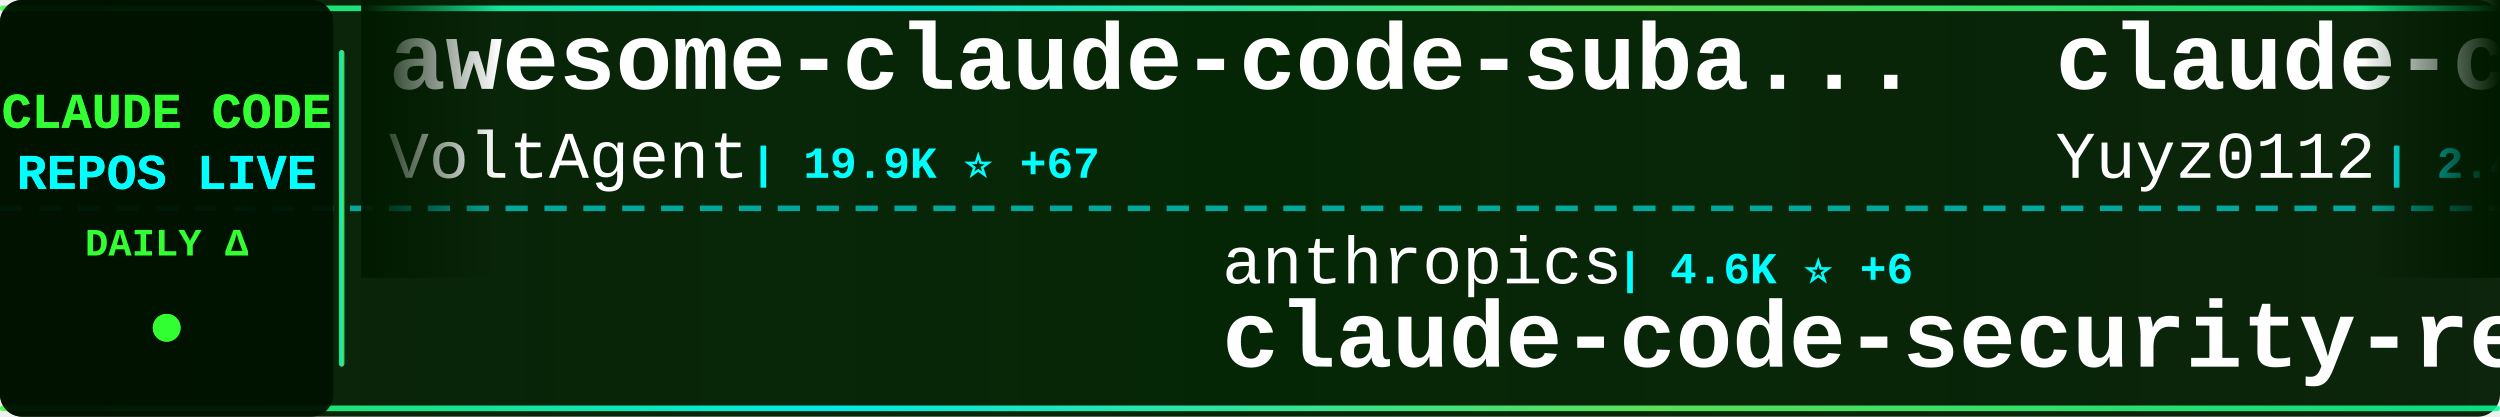
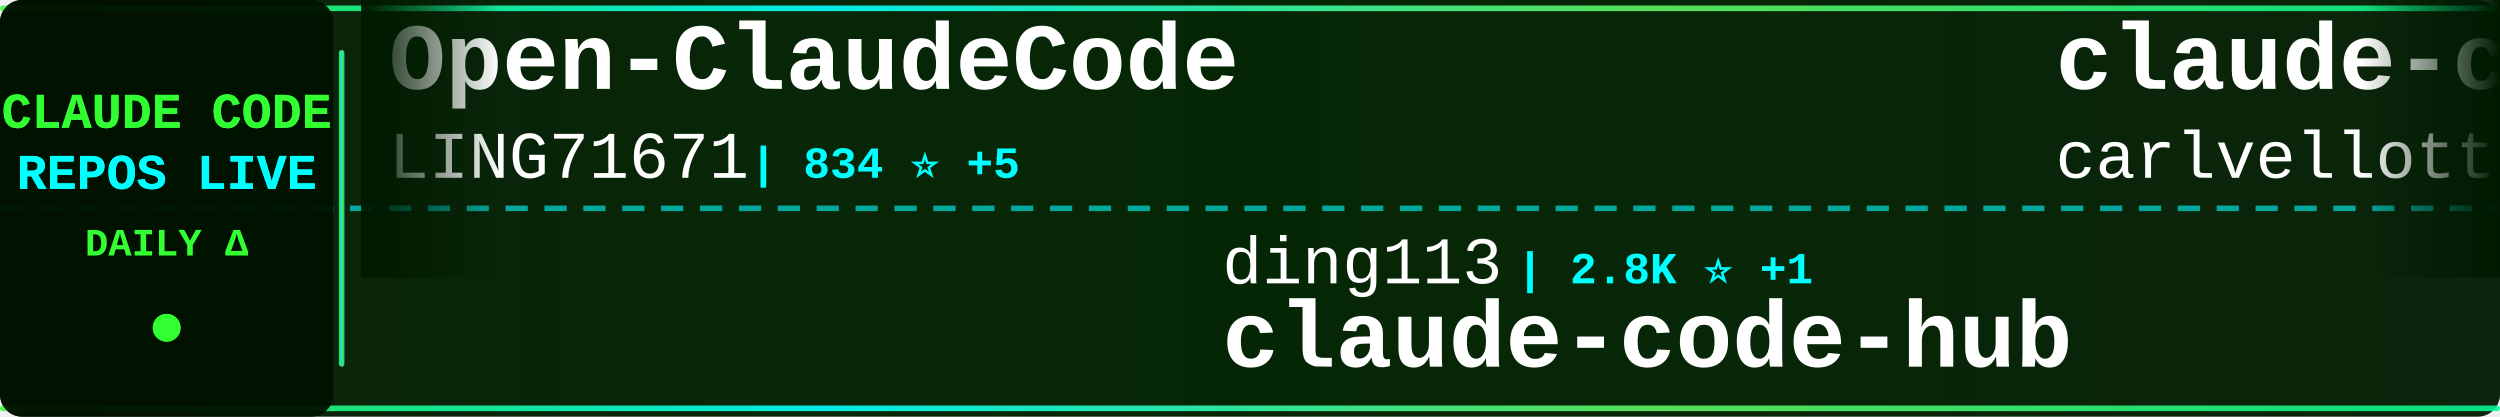
<svg xmlns="http://www.w3.org/2000/svg" width="900" height="150">
  <defs>
    <linearGradient id="tickerBg" x1="0%" y1="0%" x2="100%" y2="0%">
      <stop offset="0%" style="stop-color:#001a00;stop-opacity:0.95" />
      <stop offset="50%" style="stop-color:#002200;stop-opacity:0.98" />
      <stop offset="100%" style="stop-color:#001a00;stop-opacity:0.95" />
    </linearGradient>
    <linearGradient id="borderGrad" x1="0%" y1="0%" x2="100%" y2="0%">
      <stop offset="0%" style="stop-color:#33ff33;stop-opacity:0.85">
        <animate attributeName="stop-opacity" values="0.85;1;0.85" dur="2s" repeatCount="indefinite" />
      </stop>
      <stop offset="33%" style="stop-color:#00ffff;stop-opacity:0.9">
        <animate attributeName="stop-opacity" values="0.9;1;0.9" dur="2.2s" repeatCount="indefinite" />
      </stop>
      <stop offset="66%" style="stop-color:#66ff66;stop-opacity:0.85">
        <animate attributeName="stop-opacity" values="0.85;1;0.85" dur="1.8s" repeatCount="indefinite" />
      </stop>
      <stop offset="100%" style="stop-color:#00ff99;stop-opacity:0.85">
        <animate attributeName="stop-opacity" values="0.85;1;0.85" dur="2s" repeatCount="indefinite" />
      </stop>
    </linearGradient>
    <filter id="textGlow">
      <feGaussianBlur stdDeviation="0.1" result="coloredBlur" />
      <feMerge>
        <feMergeNode in="coloredBlur" />
        <feMergeNode in="SourceGraphic" />
      </feMerge>
    </filter>
    <filter id="metricGlow">
      <feGaussianBlur stdDeviation="0.2" result="coloredBlur" />
      <feMerge>
        <feMergeNode in="coloredBlur" />
        <feMergeNode in="SourceGraphic" />
      </feMerge>
    </filter>
    <linearGradient id="leftFade" x1="0%" y1="0%" x2="100%" y2="0%">
      <stop offset="0%" style="stop-color:#001a00;stop-opacity:1" />
      <stop offset="100%" style="stop-color:#001a00;stop-opacity:0" />
    </linearGradient>
    <linearGradient id="rightFade" x1="0%" y1="0%" x2="100%" y2="0%">
      <stop offset="0%" style="stop-color:#001a00;stop-opacity:0" />
      <stop offset="100%" style="stop-color:#001a00;stop-opacity:1" />
    </linearGradient>
  </defs>
  <rect width="900" height="150" fill="url(#tickerBg)" rx="8" />
  <rect x="0" y="2" width="900" height="2" fill="url(#borderGrad)" rx="1" />
  <rect x="0" y="146" width="900" height="2" fill="url(#borderGrad)" rx="1" />
  <line x1="0" y1="75" x2="900" y2="75" stroke="#00ffff" stroke-width="2" stroke-dasharray="8 6" opacity="0.6" />
  <rect x="0" y="0" width="120" height="150" fill="#001100" opacity="0.95" rx="8" />
  <text x="60" y="46" font-family="'Courier New', monospace" font-size="18" font-weight="bold" fill="#33ff33" text-anchor="middle" filter="url(#textGlow)">
    CLAUDE CODE
  </text>
  <text x="60" y="68" font-family="'Courier New', monospace" font-size="18" font-weight="bold" fill="#00ffff" text-anchor="middle" filter="url(#textGlow)">
    REPOS LIVE
  </text>
  <text x="60" y="92" font-family="'Courier New', monospace" font-size="14" font-weight="bold" fill="#33ff33" text-anchor="middle">
    DAILY Δ
  </text>
  <circle cx="60" cy="118" r="5" fill="#33ff33" filter="url(#metricGlow)">
    <animate attributeName="r" values="4;6;4" dur="1.5s" repeatCount="indefinite" />
    <animate attributeName="opacity" values="0.6;1;0.6" dur="1.5s" repeatCount="indefinite" />
  </circle>
  <rect x="122" y="18" width="2" height="114" fill="url(#borderGrad)" rx="1" />
  <clipPath id="tickerClip">
    <rect x="130" y="0" width="770" height="150" />
  </clipPath>
  <g clip-path="url(#tickerClip)">
    <g id="tickerItems">
      <animateTransform attributeName="transform" attributeType="XML" type="translate" from="0 0" to="-3000 0" dur="54s" repeatCount="indefinite" />
      <g transform="translate(0, 0)">
-         <text x="140" y="32" font-family="'Courier New', monospace" font-size="34" font-weight="bold" fill="#ffffff">awesome-claude-code-suba...</text>
-         <text x="140" y="64" font-family="'Courier New', monospace" font-size="24" font-weight="normal" fill="#ffffff" opacity="1.0">VoltAgent</text>
-         <text x="270" y="64" font-family="'Courier New', monospace" font-size="16" font-weight="bold" fill="#00ffff"> | 19.9K ⭐ +67</text>
+         <text x="140" y="32" font-family="'Courier New', monospace" font-size="34" font-weight="bold" fill="#ffffff">Open-ClaudeCode</text>
+         <text x="140" y="64" font-family="'Courier New', monospace" font-size="24" font-weight="normal" fill="#ffffff" opacity="1.0">LING71671</text>
+         <text x="270" y="64" font-family="'Courier New', monospace" font-size="16" font-weight="bold" fill="#00ffff"> | 834 ⭐ +5</text>
      </g>
      <g transform="translate(300, 0)">
-         <text x="140" y="102" font-family="'Courier New', monospace" font-size="24" font-weight="normal" fill="#ffffff" opacity="1.0">anthropics</text>
-         <text x="282" y="102" font-family="'Courier New', monospace" font-size="16" font-weight="bold" fill="#00ffff"> | 4.6K ⭐ +6</text>
-         <text x="140" y="132" font-family="'Courier New', monospace" font-size="34" font-weight="bold" fill="#ffffff">claude-code-security-rev...</text>
+         <text x="140" y="102" font-family="'Courier New', monospace" font-size="24" font-weight="normal" fill="#ffffff" opacity="1.0">ding113</text>
+         <text x="246" y="102" font-family="'Courier New', monospace" font-size="16" font-weight="bold" fill="#00ffff"> | 2.8K ⭐ +1</text>
+         <text x="140" y="132" font-family="'Courier New', monospace" font-size="34" font-weight="bold" fill="#ffffff">claude-code-hub</text>
      </g>
      <g transform="translate(600, 0)">
-         <text x="140" y="32" font-family="'Courier New', monospace" font-size="34" font-weight="bold" fill="#ffffff">claude-code-reverse</text>
-         <text x="140" y="64" font-family="'Courier New', monospace" font-size="24" font-weight="normal" fill="#ffffff" opacity="1.0">Yuyz0112</text>
-         <text x="258" y="64" font-family="'Courier New', monospace" font-size="16" font-weight="bold" fill="#00ffff"> | 2.4K ⭐</text>
-       </g>
-       <g transform="translate(900, 0)">
-         <text x="140" y="102" font-family="'Courier New', monospace" font-size="24" font-weight="normal" fill="#ffffff" opacity="1.0">sugyan</text>
-         <text x="234" y="102" font-family="'Courier New', monospace" font-size="16" font-weight="bold" fill="#00ffff"> | 1.1K ⭐ +1</text>
-         <text x="140" y="132" font-family="'Courier New', monospace" font-size="34" font-weight="bold" fill="#ffffff">claude-code-webui</text>
-       </g>
-       <g transform="translate(1200, 0)">
-         <text x="140" y="32" font-family="'Courier New', monospace" font-size="34" font-weight="bold" fill="#ffffff">claude-code-telegram</text>
-         <text x="140" y="64" font-family="'Courier New', monospace" font-size="24" font-weight="normal" fill="#ffffff" opacity="1.0">RichardAtCT</text>
-         <text x="294" y="64" font-family="'Courier New', monospace" font-size="16" font-weight="bold" fill="#00ffff"> | 2.6K ⭐ +2</text>
-       </g>
-       <g transform="translate(1500, 0)">
-         <text x="140" y="102" font-family="'Courier New', monospace" font-size="24" font-weight="normal" fill="#ffffff" opacity="1.0">affaan-m</text>
-         <text x="258" y="102" font-family="'Courier New', monospace" font-size="16" font-weight="bold" fill="#00ffff"> | 184.4K ⭐ +1.4K</text>
-         <text x="140" y="132" font-family="'Courier New', monospace" font-size="34" font-weight="bold" fill="#ffffff">everything-claude-code</text>
-       </g>
-       <g transform="translate(1800, 0)">
        <text x="140" y="32" font-family="'Courier New', monospace" font-size="34" font-weight="bold" fill="#ffffff">claude-code-pm-course</text>
        <text x="140" y="64" font-family="'Courier New', monospace" font-size="24" font-weight="normal" fill="#ffffff" opacity="1.0">carlvellotti</text>
        <text x="306" y="64" font-family="'Courier New', monospace" font-size="16" font-weight="bold" fill="#00ffff"> | 2.0K ⭐ +4</text>
      </g>
+       <g transform="translate(900, 0)">
+         <text x="140" y="102" font-family="'Courier New', monospace" font-size="24" font-weight="normal" fill="#ffffff" opacity="1.0">rohitg00</text>
+         <text x="258" y="102" font-family="'Courier New', monospace" font-size="16" font-weight="bold" fill="#00ffff"> | 1.7K ⭐ +16</text>
+         <text x="140" y="132" font-family="'Courier New', monospace" font-size="34" font-weight="bold" fill="#ffffff">awesome-claude-code-tool...</text>
+       </g>
+       <g transform="translate(1200, 0)">
+         <text x="140" y="32" font-family="'Courier New', monospace" font-size="34" font-weight="bold" fill="#ffffff">claude-code-proxy</text>
+         <text x="140" y="64" font-family="'Courier New', monospace" font-size="24" font-weight="normal" fill="#ffffff" opacity="1.0">fuergaosi233</text>
+         <text x="306" y="64" font-family="'Courier New', monospace" font-size="16" font-weight="bold" fill="#00ffff"> | 2.6K ⭐ +2</text>
+       </g>
+       <g transform="translate(1500, 0)">
+         <text x="140" y="102" font-family="'Courier New', monospace" font-size="24" font-weight="normal" fill="#ffffff" opacity="1.0">shareAI-lab</text>
+         <text x="294" y="102" font-family="'Courier New', monospace" font-size="16" font-weight="bold" fill="#00ffff"> | 60.8K ⭐ +158</text>
+         <text x="140" y="132" font-family="'Courier New', monospace" font-size="34" font-weight="bold" fill="#ffffff">learn-claude-code</text>
+       </g>
+       <g transform="translate(1800, 0)">
+         <text x="140" y="32" font-family="'Courier New', monospace" font-size="34" font-weight="bold" fill="#ffffff">claude-code-templates</text>
+         <text x="140" y="64" font-family="'Courier New', monospace" font-size="24" font-weight="normal" fill="#ffffff" opacity="1.0">davila7</text>
+         <text x="246" y="64" font-family="'Courier New', monospace" font-size="16" font-weight="bold" fill="#00ffff"> | 27.3K ⭐ +28</text>
+       </g>
      <g transform="translate(2100, 0)">
-         <text x="140" y="102" font-family="'Courier New', monospace" font-size="24" font-weight="normal" fill="#ffffff" opacity="1.0">luyao618</text>
-         <text x="258" y="102" font-family="'Courier New', monospace" font-size="16" font-weight="bold" fill="#00ffff"> | 1.4K ⭐ +4</text>
-         <text x="140" y="132" font-family="'Courier New', monospace" font-size="34" font-weight="bold" fill="#ffffff">Claude-Code-Source-Study</text>
+         <text x="140" y="102" font-family="'Courier New', monospace" font-size="24" font-weight="normal" fill="#ffffff" opacity="1.0">zstmfhy</text>
+         <text x="246" y="102" font-family="'Courier New', monospace" font-size="16" font-weight="bold" fill="#00ffff"> | 189 ⭐</text>
+         <text x="140" y="132" font-family="'Courier New', monospace" font-size="34" font-weight="bold" fill="#ffffff">Claude-code</text>
      </g>
      <g transform="translate(2400, 0)">
-         <text x="140" y="32" font-family="'Courier New', monospace" font-size="34" font-weight="bold" fill="#ffffff">claude-code-templates</text>
-         <text x="140" y="64" font-family="'Courier New', monospace" font-size="24" font-weight="normal" fill="#ffffff" opacity="1.0">davila7</text>
-         <text x="246" y="64" font-family="'Courier New', monospace" font-size="16" font-weight="bold" fill="#00ffff"> | 27.3K ⭐ +30</text>
+         <text x="140" y="32" font-family="'Courier New', monospace" font-size="34" font-weight="bold" fill="#ffffff">claude-code-spec-workflo...</text>
+         <text x="140" y="64" font-family="'Courier New', monospace" font-size="24" font-weight="normal" fill="#ffffff" opacity="1.0">Pimzino</text>
+         <text x="246" y="64" font-family="'Courier New', monospace" font-size="16" font-weight="bold" fill="#00ffff"> | 3.7K ⭐ +2</text>
      </g>
      <g transform="translate(2700, 0)">
-         <text x="140" y="102" font-family="'Courier New', monospace" font-size="24" font-weight="normal" fill="#ffffff" opacity="1.0">sickn33</text>
-         <text x="246" y="102" font-family="'Courier New', monospace" font-size="16" font-weight="bold" fill="#00ffff"> | 37.7K ⭐ +102</text>
-         <text x="140" y="132" font-family="'Courier New', monospace" font-size="34" font-weight="bold" fill="#ffffff">antigravity-awesome-skil...</text>
+         <text x="140" y="102" font-family="'Courier New', monospace" font-size="24" font-weight="normal" fill="#ffffff" opacity="1.0">lorryjovens-hub</text>
+         <text x="342" y="102" font-family="'Courier New', monospace" font-size="16" font-weight="bold" fill="#00ffff"> | 1.6K ⭐ +6</text>
+         <text x="140" y="132" font-family="'Courier New', monospace" font-size="34" font-weight="bold" fill="#ffffff">claude-code-rust</text>
      </g>
      <g transform="translate(3000, 0)">
-         <text x="140" y="32" font-family="'Courier New', monospace" font-size="34" font-weight="bold" fill="#ffffff">awesome-claude-code-suba...</text>
-         <text x="140" y="64" font-family="'Courier New', monospace" font-size="24" font-weight="normal" fill="#ffffff" opacity="1.0">VoltAgent</text>
-         <text x="270" y="64" font-family="'Courier New', monospace" font-size="16" font-weight="bold" fill="#00ffff"> | 19.9K ⭐ +67</text>
+         <text x="140" y="32" font-family="'Courier New', monospace" font-size="34" font-weight="bold" fill="#ffffff">Open-ClaudeCode</text>
+         <text x="140" y="64" font-family="'Courier New', monospace" font-size="24" font-weight="normal" fill="#ffffff" opacity="1.0">LING71671</text>
+         <text x="270" y="64" font-family="'Courier New', monospace" font-size="16" font-weight="bold" fill="#00ffff"> | 834 ⭐ +5</text>
      </g>
      <g transform="translate(3300, 0)">
-         <text x="140" y="102" font-family="'Courier New', monospace" font-size="24" font-weight="normal" fill="#ffffff" opacity="1.0">anthropics</text>
-         <text x="282" y="102" font-family="'Courier New', monospace" font-size="16" font-weight="bold" fill="#00ffff"> | 4.6K ⭐ +6</text>
-         <text x="140" y="132" font-family="'Courier New', monospace" font-size="34" font-weight="bold" fill="#ffffff">claude-code-security-rev...</text>
+         <text x="140" y="102" font-family="'Courier New', monospace" font-size="24" font-weight="normal" fill="#ffffff" opacity="1.0">ding113</text>
+         <text x="246" y="102" font-family="'Courier New', monospace" font-size="16" font-weight="bold" fill="#00ffff"> | 2.8K ⭐ +1</text>
+         <text x="140" y="132" font-family="'Courier New', monospace" font-size="34" font-weight="bold" fill="#ffffff">claude-code-hub</text>
      </g>
      <g transform="translate(3600, 0)">
-         <text x="140" y="32" font-family="'Courier New', monospace" font-size="34" font-weight="bold" fill="#ffffff">claude-code-reverse</text>
-         <text x="140" y="64" font-family="'Courier New', monospace" font-size="24" font-weight="normal" fill="#ffffff" opacity="1.0">Yuyz0112</text>
-         <text x="258" y="64" font-family="'Courier New', monospace" font-size="16" font-weight="bold" fill="#00ffff"> | 2.4K ⭐</text>
+         <text x="140" y="32" font-family="'Courier New', monospace" font-size="34" font-weight="bold" fill="#ffffff">claude-code-pm-course</text>
+         <text x="140" y="64" font-family="'Courier New', monospace" font-size="24" font-weight="normal" fill="#ffffff" opacity="1.0">carlvellotti</text>
+         <text x="306" y="64" font-family="'Courier New', monospace" font-size="16" font-weight="bold" fill="#00ffff"> | 2.0K ⭐ +4</text>
      </g>
      <g transform="translate(3900, 0)">
-         <text x="140" y="102" font-family="'Courier New', monospace" font-size="24" font-weight="normal" fill="#ffffff" opacity="1.0">sugyan</text>
-         <text x="234" y="102" font-family="'Courier New', monospace" font-size="16" font-weight="bold" fill="#00ffff"> | 1.1K ⭐ +1</text>
-         <text x="140" y="132" font-family="'Courier New', monospace" font-size="34" font-weight="bold" fill="#ffffff">claude-code-webui</text>
+         <text x="140" y="102" font-family="'Courier New', monospace" font-size="24" font-weight="normal" fill="#ffffff" opacity="1.0">rohitg00</text>
+         <text x="258" y="102" font-family="'Courier New', monospace" font-size="16" font-weight="bold" fill="#00ffff"> | 1.7K ⭐ +16</text>
+         <text x="140" y="132" font-family="'Courier New', monospace" font-size="34" font-weight="bold" fill="#ffffff">awesome-claude-code-tool...</text>
      </g>
    </g>
  </g>
  <rect x="130" y="0" width="50" height="100" fill="url(#leftFade)" />
  <rect x="850" y="0" width="50" height="100" fill="url(#rightFade)" />
</svg>
